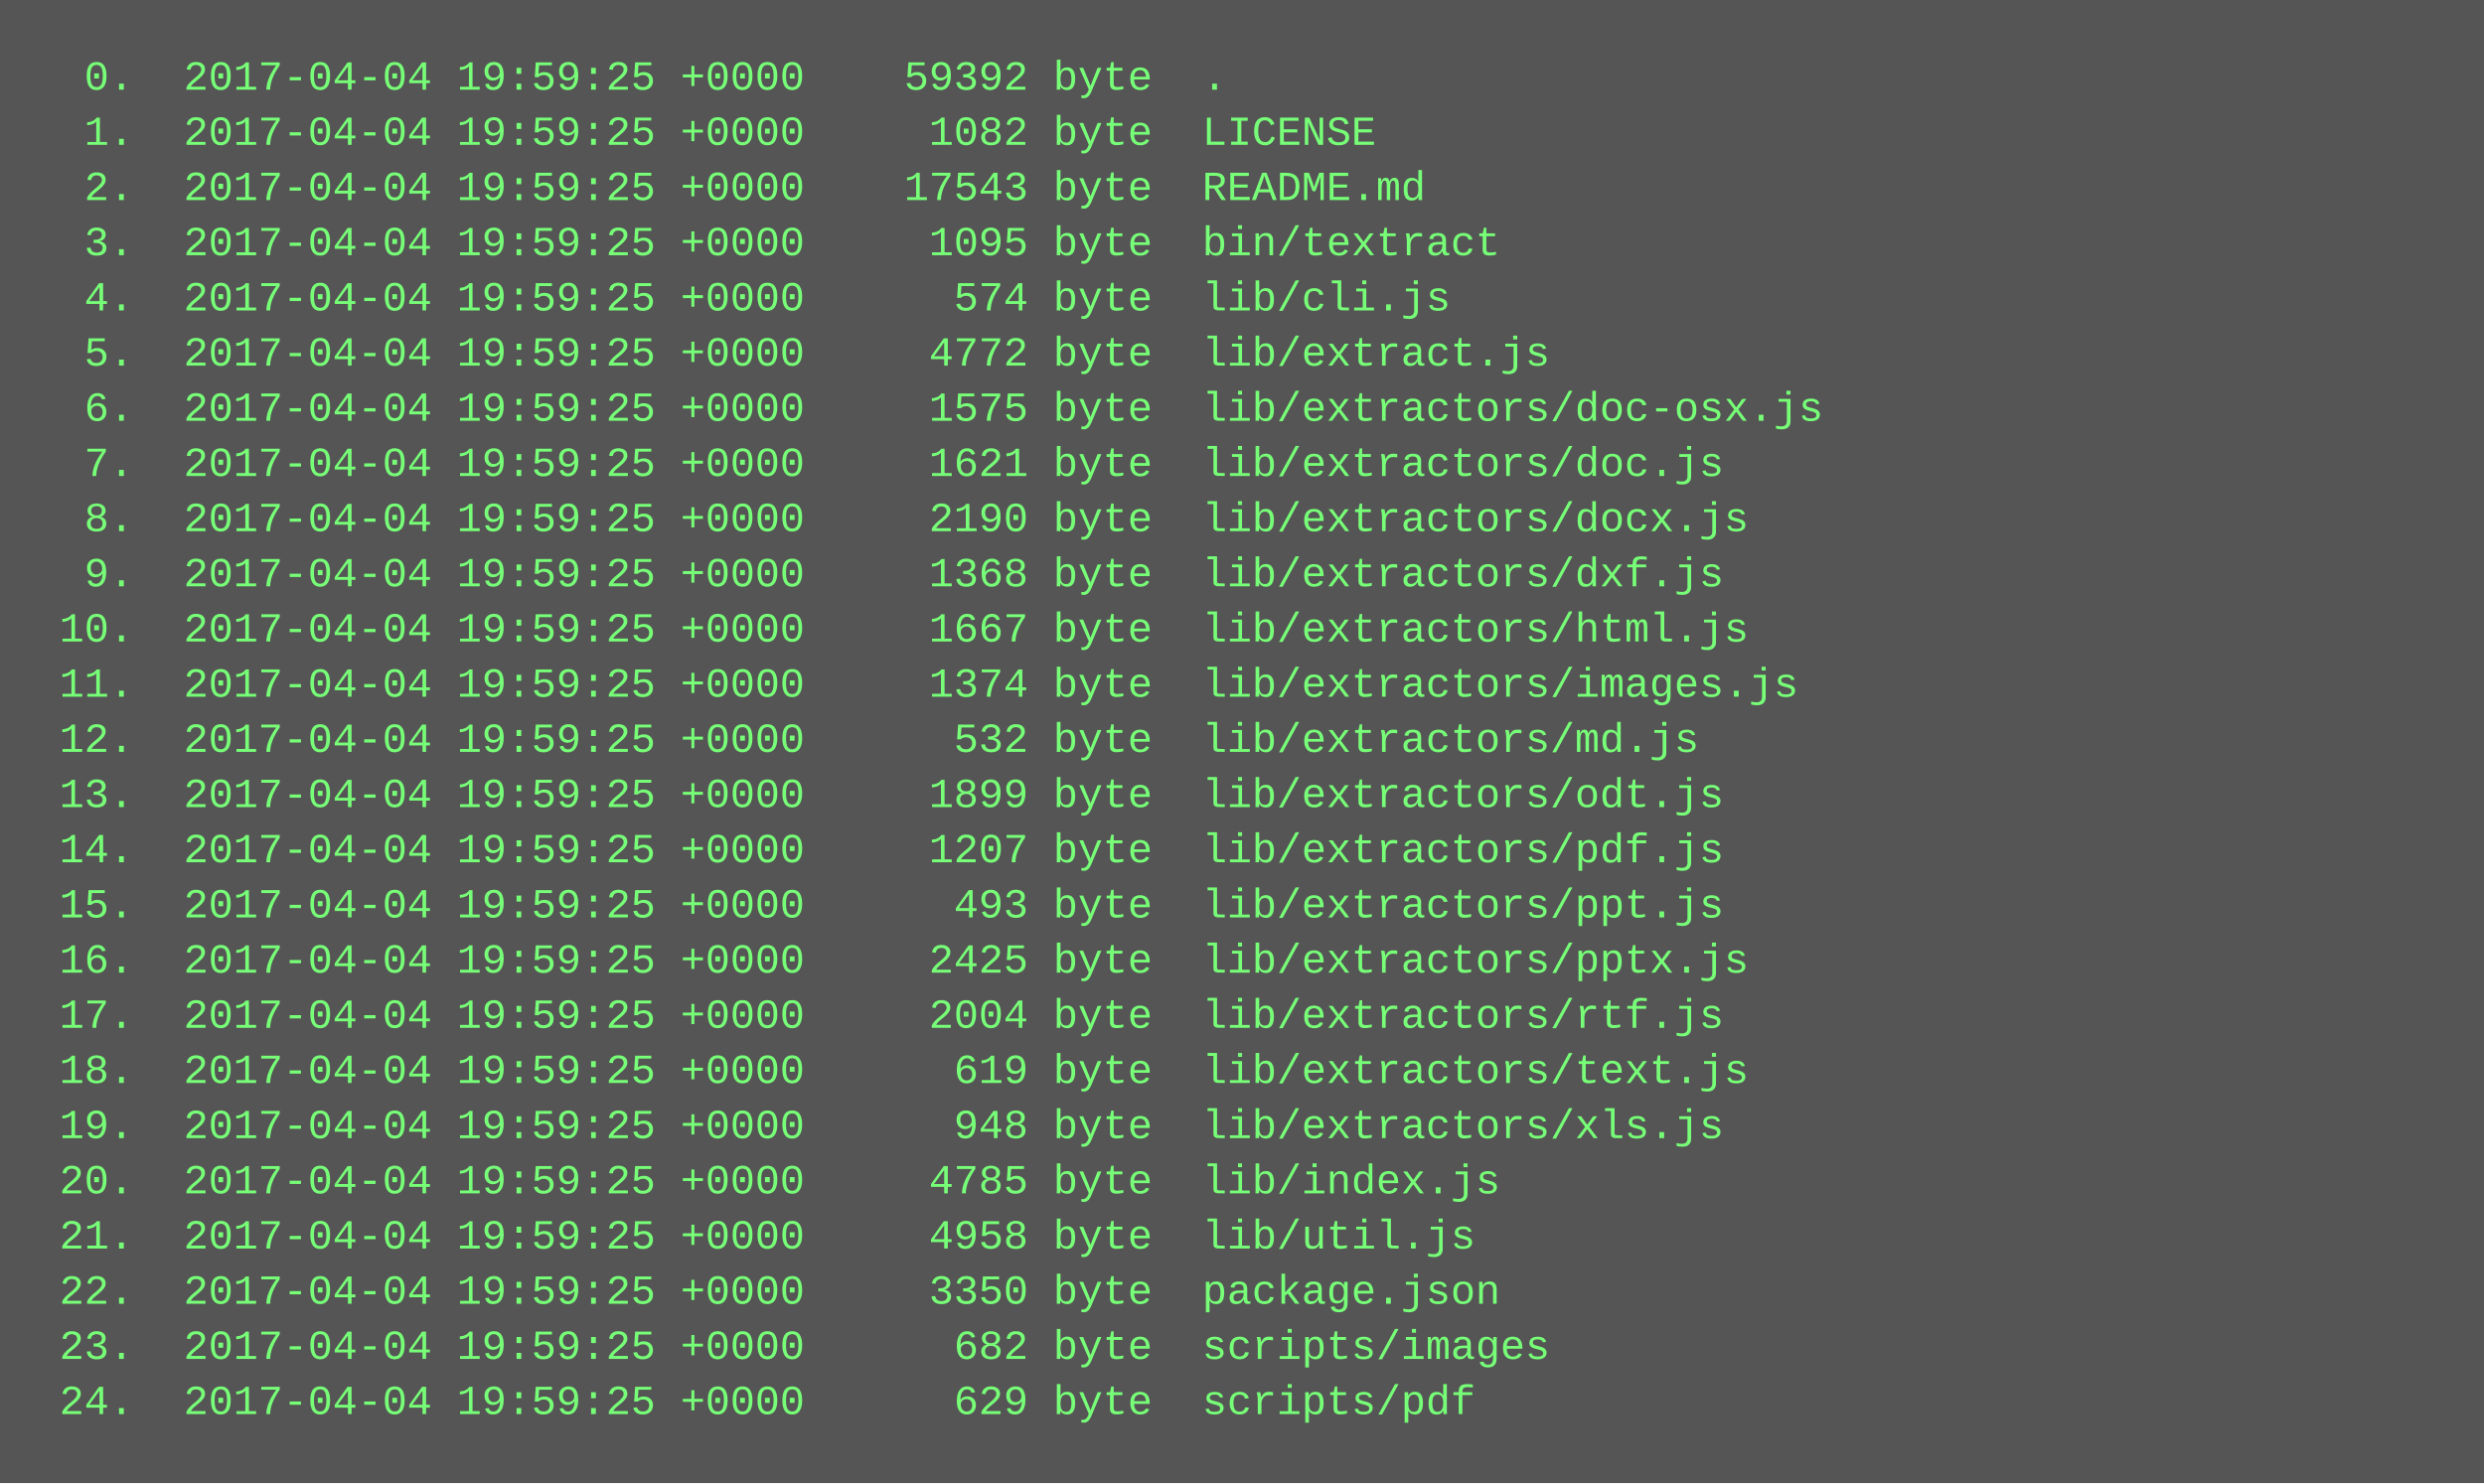
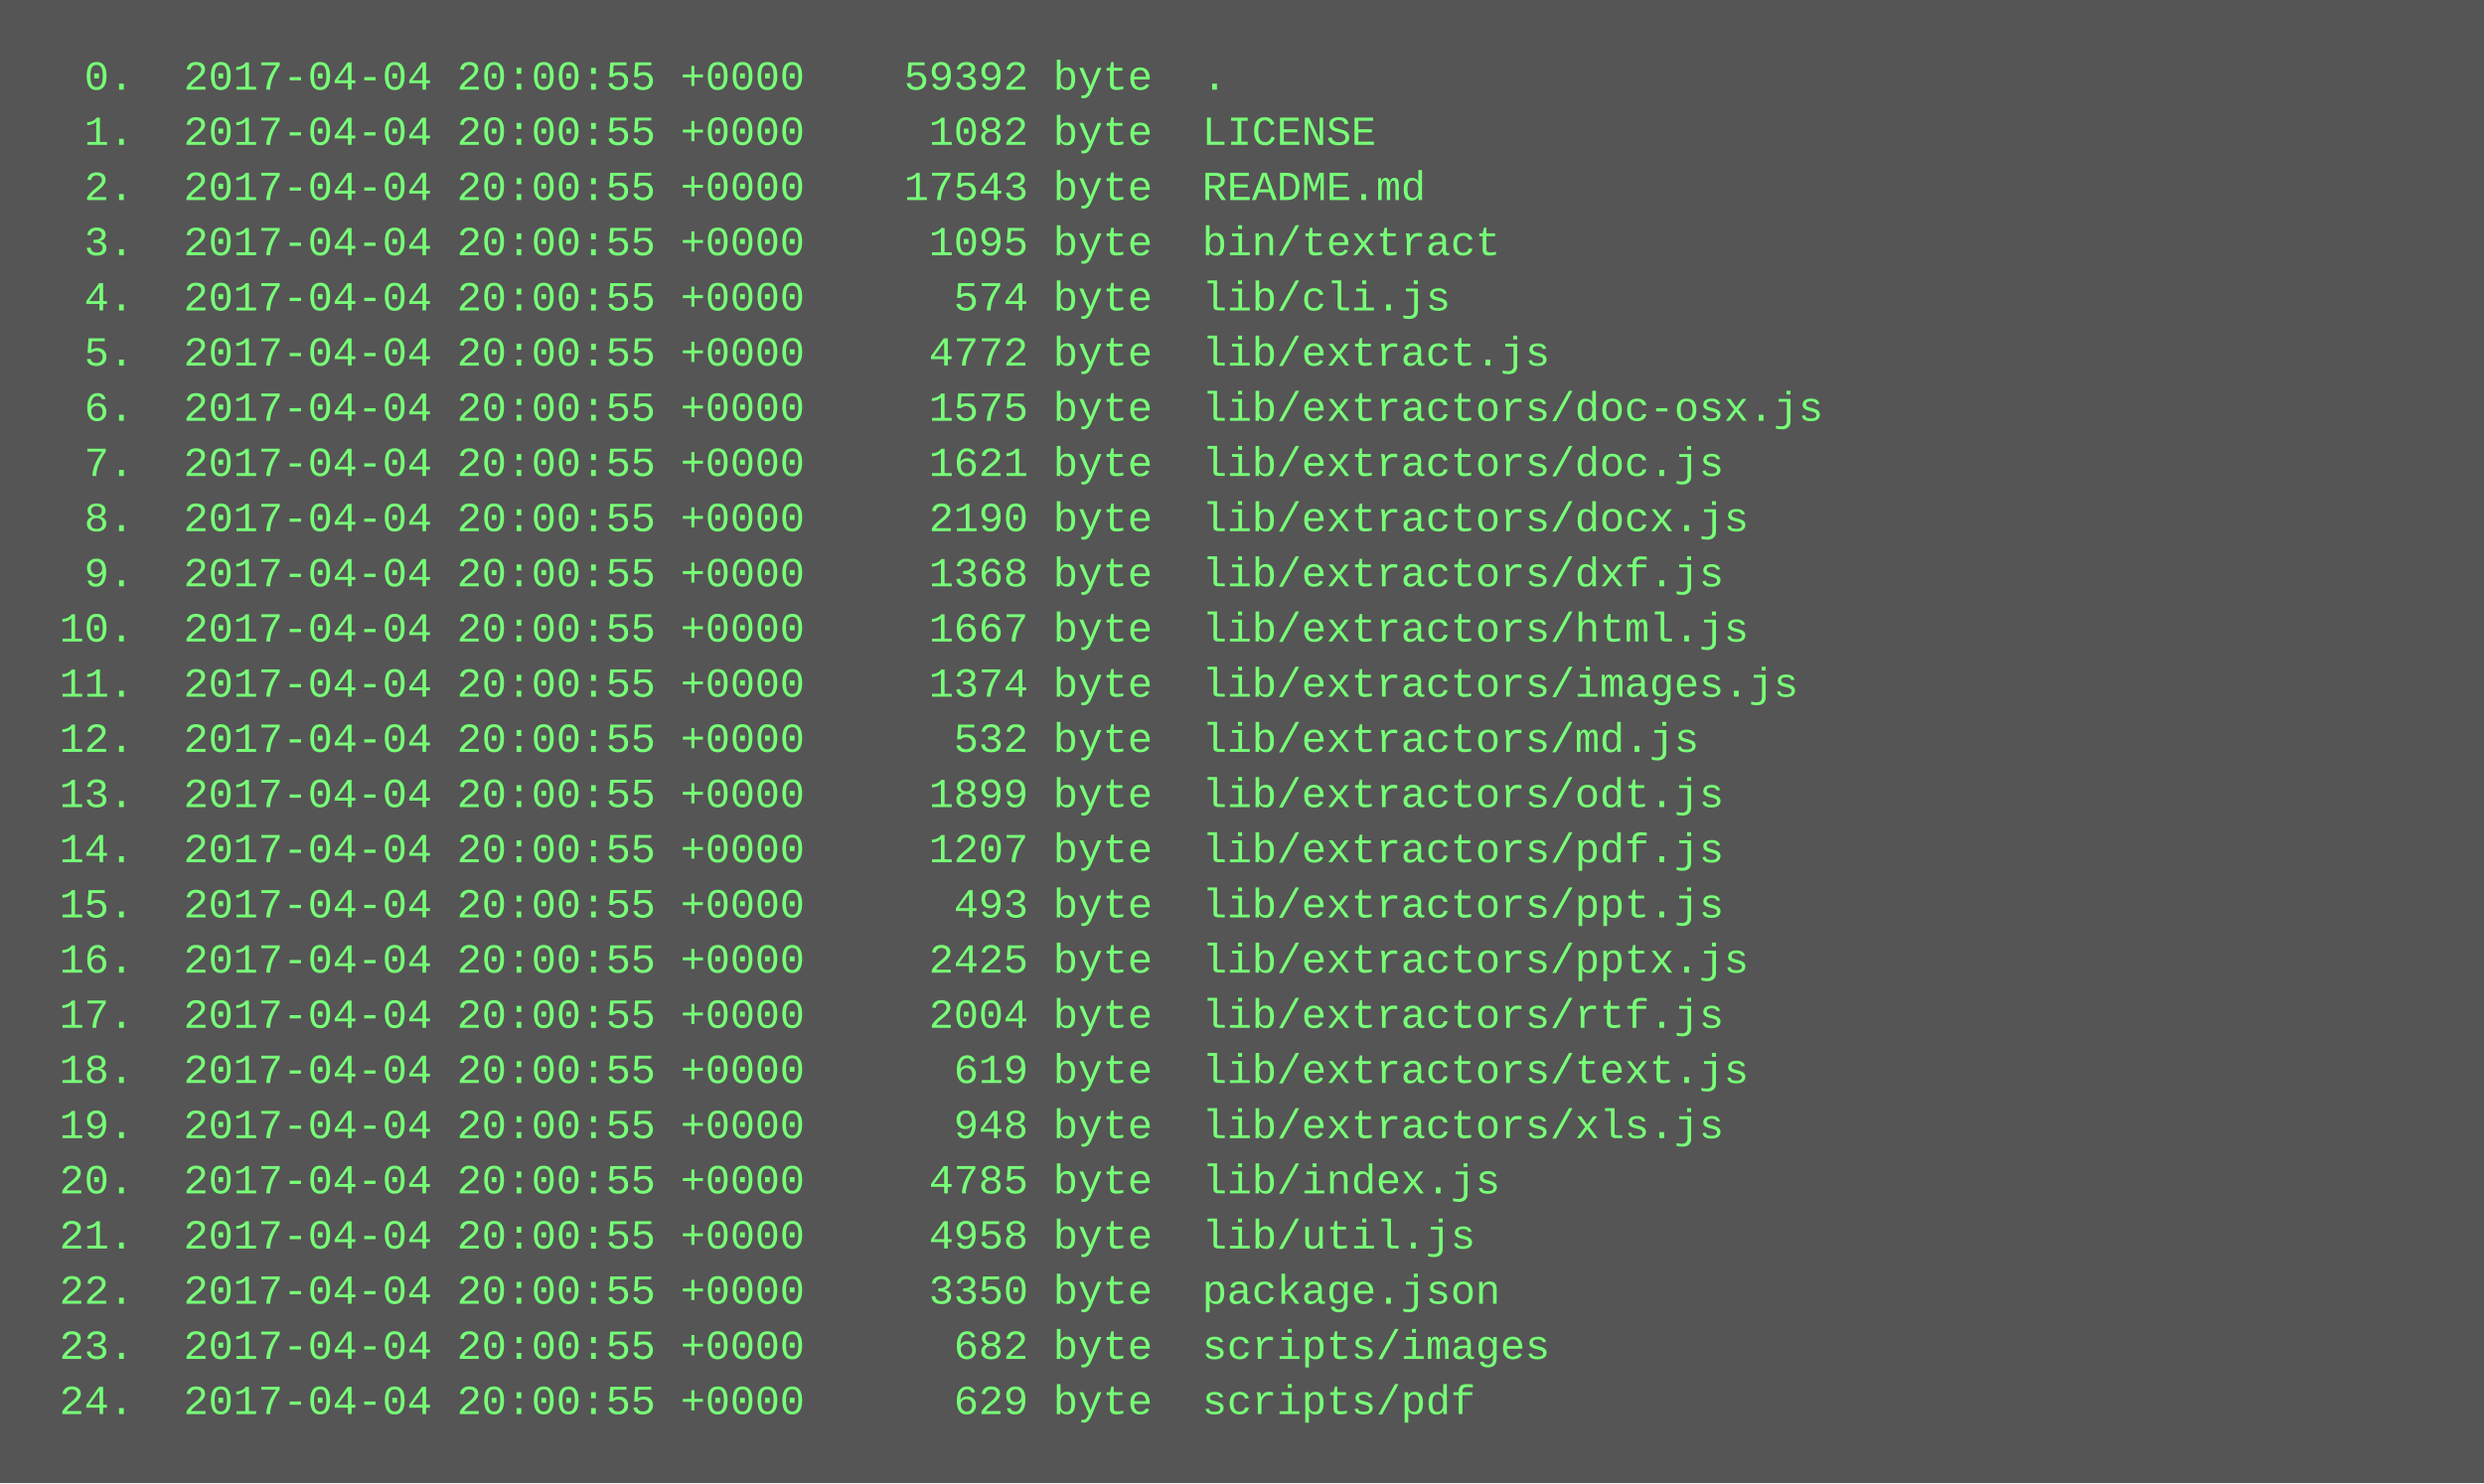
<svg xmlns="http://www.w3.org/2000/svg" height="430" width="720">
  <rect height="430" fill="#555" width="720" />
  <text fill="#7f7" font-family="Courier New" font-size="12" xml:space="preserve">
-     <tspan x="10" y="26">  0.  2017-04-04 19:59:25 +0000    59392 byte  .</tspan>
-     <tspan x="10" y="42">  1.  2017-04-04 19:59:25 +0000     1082 byte  LICENSE</tspan>
-     <tspan x="10" y="58">  2.  2017-04-04 19:59:25 +0000    17543 byte  README.md</tspan>
-     <tspan x="10" y="74">  3.  2017-04-04 19:59:25 +0000     1095 byte  bin/textract</tspan>
-     <tspan x="10" y="90">  4.  2017-04-04 19:59:25 +0000      574 byte  lib/cli.js</tspan>
-     <tspan x="10" y="106">  5.  2017-04-04 19:59:25 +0000     4772 byte  lib/extract.js</tspan>
-     <tspan x="10" y="122">  6.  2017-04-04 19:59:25 +0000     1575 byte  lib/extractors/doc-osx.js</tspan>
-     <tspan x="10" y="138">  7.  2017-04-04 19:59:25 +0000     1621 byte  lib/extractors/doc.js</tspan>
-     <tspan x="10" y="154">  8.  2017-04-04 19:59:25 +0000     2190 byte  lib/extractors/docx.js</tspan>
-     <tspan x="10" y="170">  9.  2017-04-04 19:59:25 +0000     1368 byte  lib/extractors/dxf.js</tspan>
-     <tspan x="10" y="186"> 10.  2017-04-04 19:59:25 +0000     1667 byte  lib/extractors/html.js</tspan>
-     <tspan x="10" y="202"> 11.  2017-04-04 19:59:25 +0000     1374 byte  lib/extractors/images.js</tspan>
-     <tspan x="10" y="218"> 12.  2017-04-04 19:59:25 +0000      532 byte  lib/extractors/md.js</tspan>
-     <tspan x="10" y="234"> 13.  2017-04-04 19:59:25 +0000     1899 byte  lib/extractors/odt.js</tspan>
-     <tspan x="10" y="250"> 14.  2017-04-04 19:59:25 +0000     1207 byte  lib/extractors/pdf.js</tspan>
-     <tspan x="10" y="266"> 15.  2017-04-04 19:59:25 +0000      493 byte  lib/extractors/ppt.js</tspan>
-     <tspan x="10" y="282"> 16.  2017-04-04 19:59:25 +0000     2425 byte  lib/extractors/pptx.js</tspan>
-     <tspan x="10" y="298"> 17.  2017-04-04 19:59:25 +0000     2004 byte  lib/extractors/rtf.js</tspan>
-     <tspan x="10" y="314"> 18.  2017-04-04 19:59:25 +0000      619 byte  lib/extractors/text.js</tspan>
-     <tspan x="10" y="330"> 19.  2017-04-04 19:59:25 +0000      948 byte  lib/extractors/xls.js</tspan>
-     <tspan x="10" y="346"> 20.  2017-04-04 19:59:25 +0000     4785 byte  lib/index.js</tspan>
-     <tspan x="10" y="362"> 21.  2017-04-04 19:59:25 +0000     4958 byte  lib/util.js</tspan>
-     <tspan x="10" y="378"> 22.  2017-04-04 19:59:25 +0000     3350 byte  package.json</tspan>
-     <tspan x="10" y="394"> 23.  2017-04-04 19:59:25 +0000      682 byte  scripts/images</tspan>
-     <tspan x="10" y="410"> 24.  2017-04-04 19:59:25 +0000      629 byte  scripts/pdf</tspan>
+     <tspan x="10" y="26">  0.  2017-04-04 20:00:55 +0000    59392 byte  .</tspan>
+     <tspan x="10" y="42">  1.  2017-04-04 20:00:55 +0000     1082 byte  LICENSE</tspan>
+     <tspan x="10" y="58">  2.  2017-04-04 20:00:55 +0000    17543 byte  README.md</tspan>
+     <tspan x="10" y="74">  3.  2017-04-04 20:00:55 +0000     1095 byte  bin/textract</tspan>
+     <tspan x="10" y="90">  4.  2017-04-04 20:00:55 +0000      574 byte  lib/cli.js</tspan>
+     <tspan x="10" y="106">  5.  2017-04-04 20:00:55 +0000     4772 byte  lib/extract.js</tspan>
+     <tspan x="10" y="122">  6.  2017-04-04 20:00:55 +0000     1575 byte  lib/extractors/doc-osx.js</tspan>
+     <tspan x="10" y="138">  7.  2017-04-04 20:00:55 +0000     1621 byte  lib/extractors/doc.js</tspan>
+     <tspan x="10" y="154">  8.  2017-04-04 20:00:55 +0000     2190 byte  lib/extractors/docx.js</tspan>
+     <tspan x="10" y="170">  9.  2017-04-04 20:00:55 +0000     1368 byte  lib/extractors/dxf.js</tspan>
+     <tspan x="10" y="186"> 10.  2017-04-04 20:00:55 +0000     1667 byte  lib/extractors/html.js</tspan>
+     <tspan x="10" y="202"> 11.  2017-04-04 20:00:55 +0000     1374 byte  lib/extractors/images.js</tspan>
+     <tspan x="10" y="218"> 12.  2017-04-04 20:00:55 +0000      532 byte  lib/extractors/md.js</tspan>
+     <tspan x="10" y="234"> 13.  2017-04-04 20:00:55 +0000     1899 byte  lib/extractors/odt.js</tspan>
+     <tspan x="10" y="250"> 14.  2017-04-04 20:00:55 +0000     1207 byte  lib/extractors/pdf.js</tspan>
+     <tspan x="10" y="266"> 15.  2017-04-04 20:00:55 +0000      493 byte  lib/extractors/ppt.js</tspan>
+     <tspan x="10" y="282"> 16.  2017-04-04 20:00:55 +0000     2425 byte  lib/extractors/pptx.js</tspan>
+     <tspan x="10" y="298"> 17.  2017-04-04 20:00:55 +0000     2004 byte  lib/extractors/rtf.js</tspan>
+     <tspan x="10" y="314"> 18.  2017-04-04 20:00:55 +0000      619 byte  lib/extractors/text.js</tspan>
+     <tspan x="10" y="330"> 19.  2017-04-04 20:00:55 +0000      948 byte  lib/extractors/xls.js</tspan>
+     <tspan x="10" y="346"> 20.  2017-04-04 20:00:55 +0000     4785 byte  lib/index.js</tspan>
+     <tspan x="10" y="362"> 21.  2017-04-04 20:00:55 +0000     4958 byte  lib/util.js</tspan>
+     <tspan x="10" y="378"> 22.  2017-04-04 20:00:55 +0000     3350 byte  package.json</tspan>
+     <tspan x="10" y="394"> 23.  2017-04-04 20:00:55 +0000      682 byte  scripts/images</tspan>
+     <tspan x="10" y="410"> 24.  2017-04-04 20:00:55 +0000      629 byte  scripts/pdf</tspan>
  </text>
</svg>
